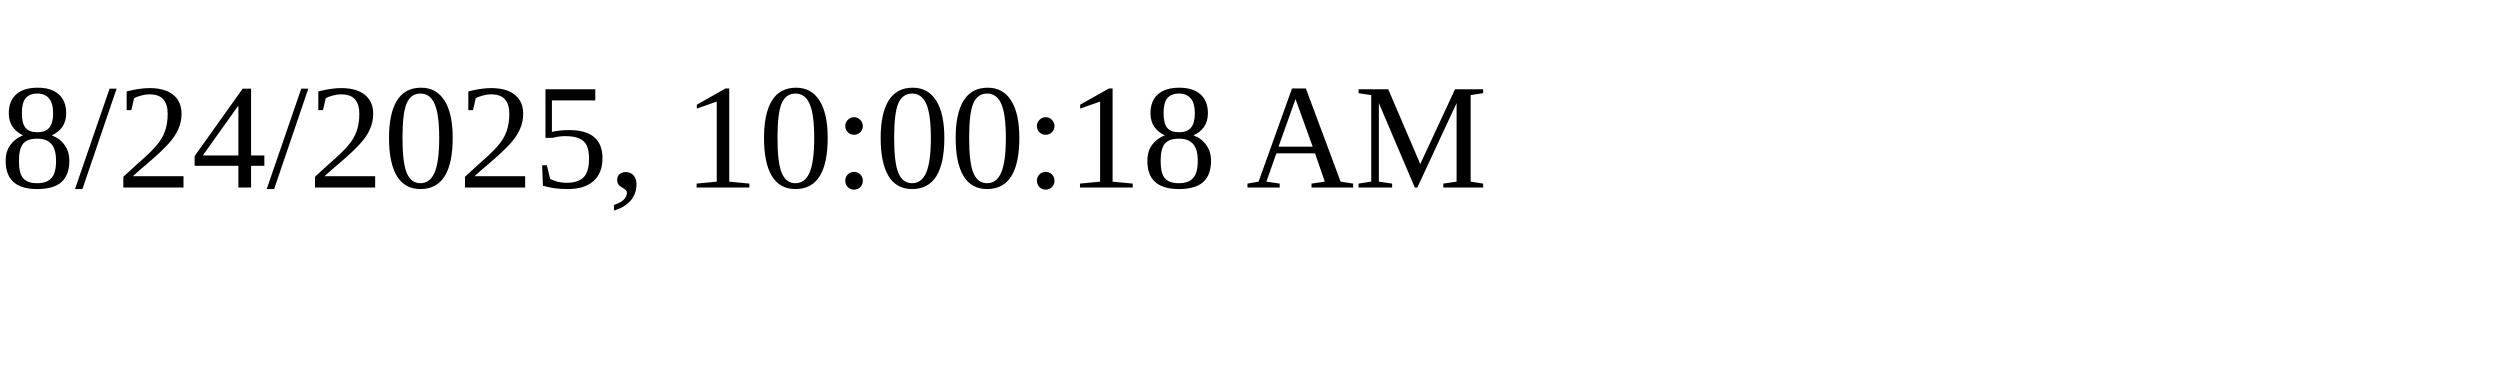
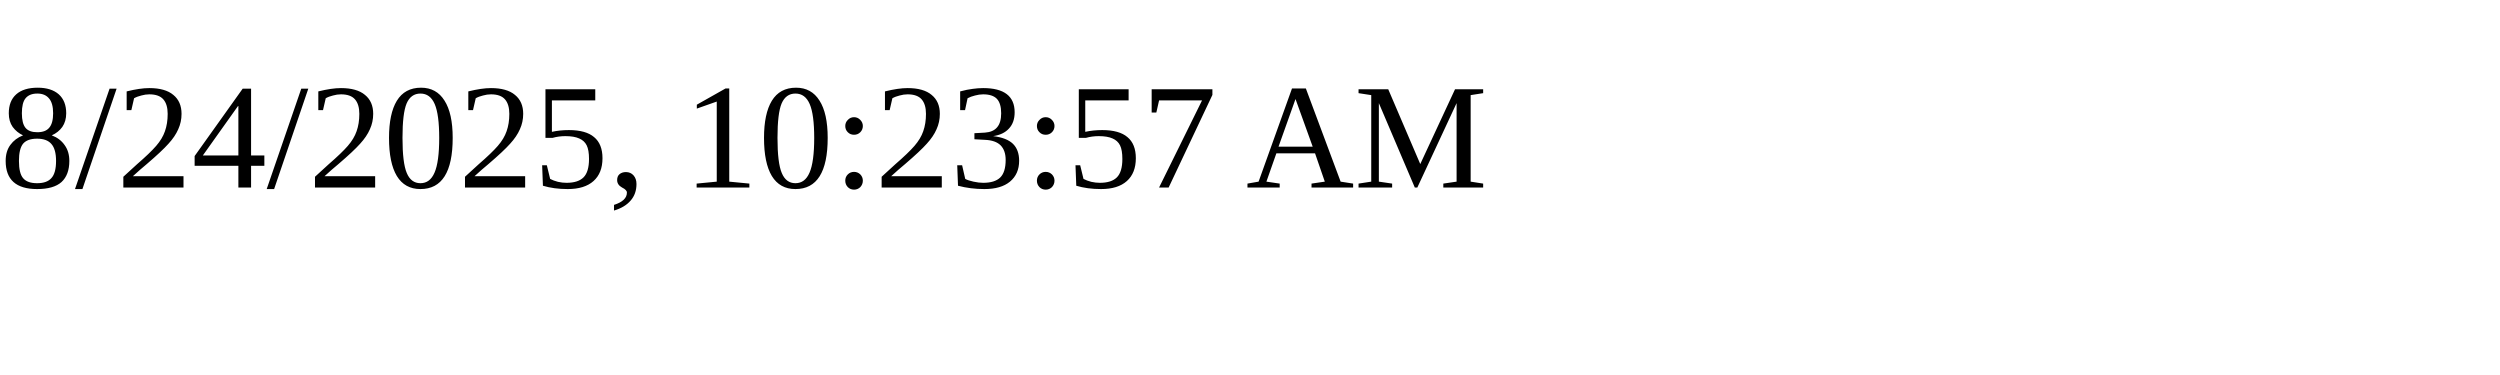
<svg xmlns="http://www.w3.org/2000/svg" height="30" width="200">
-   <text x="0" y="15">8/24/2025, 10:00:18 AM</text>
+   <text x="0" y="15">8/24/2025, 10:23:57 AM</text>
</svg>
